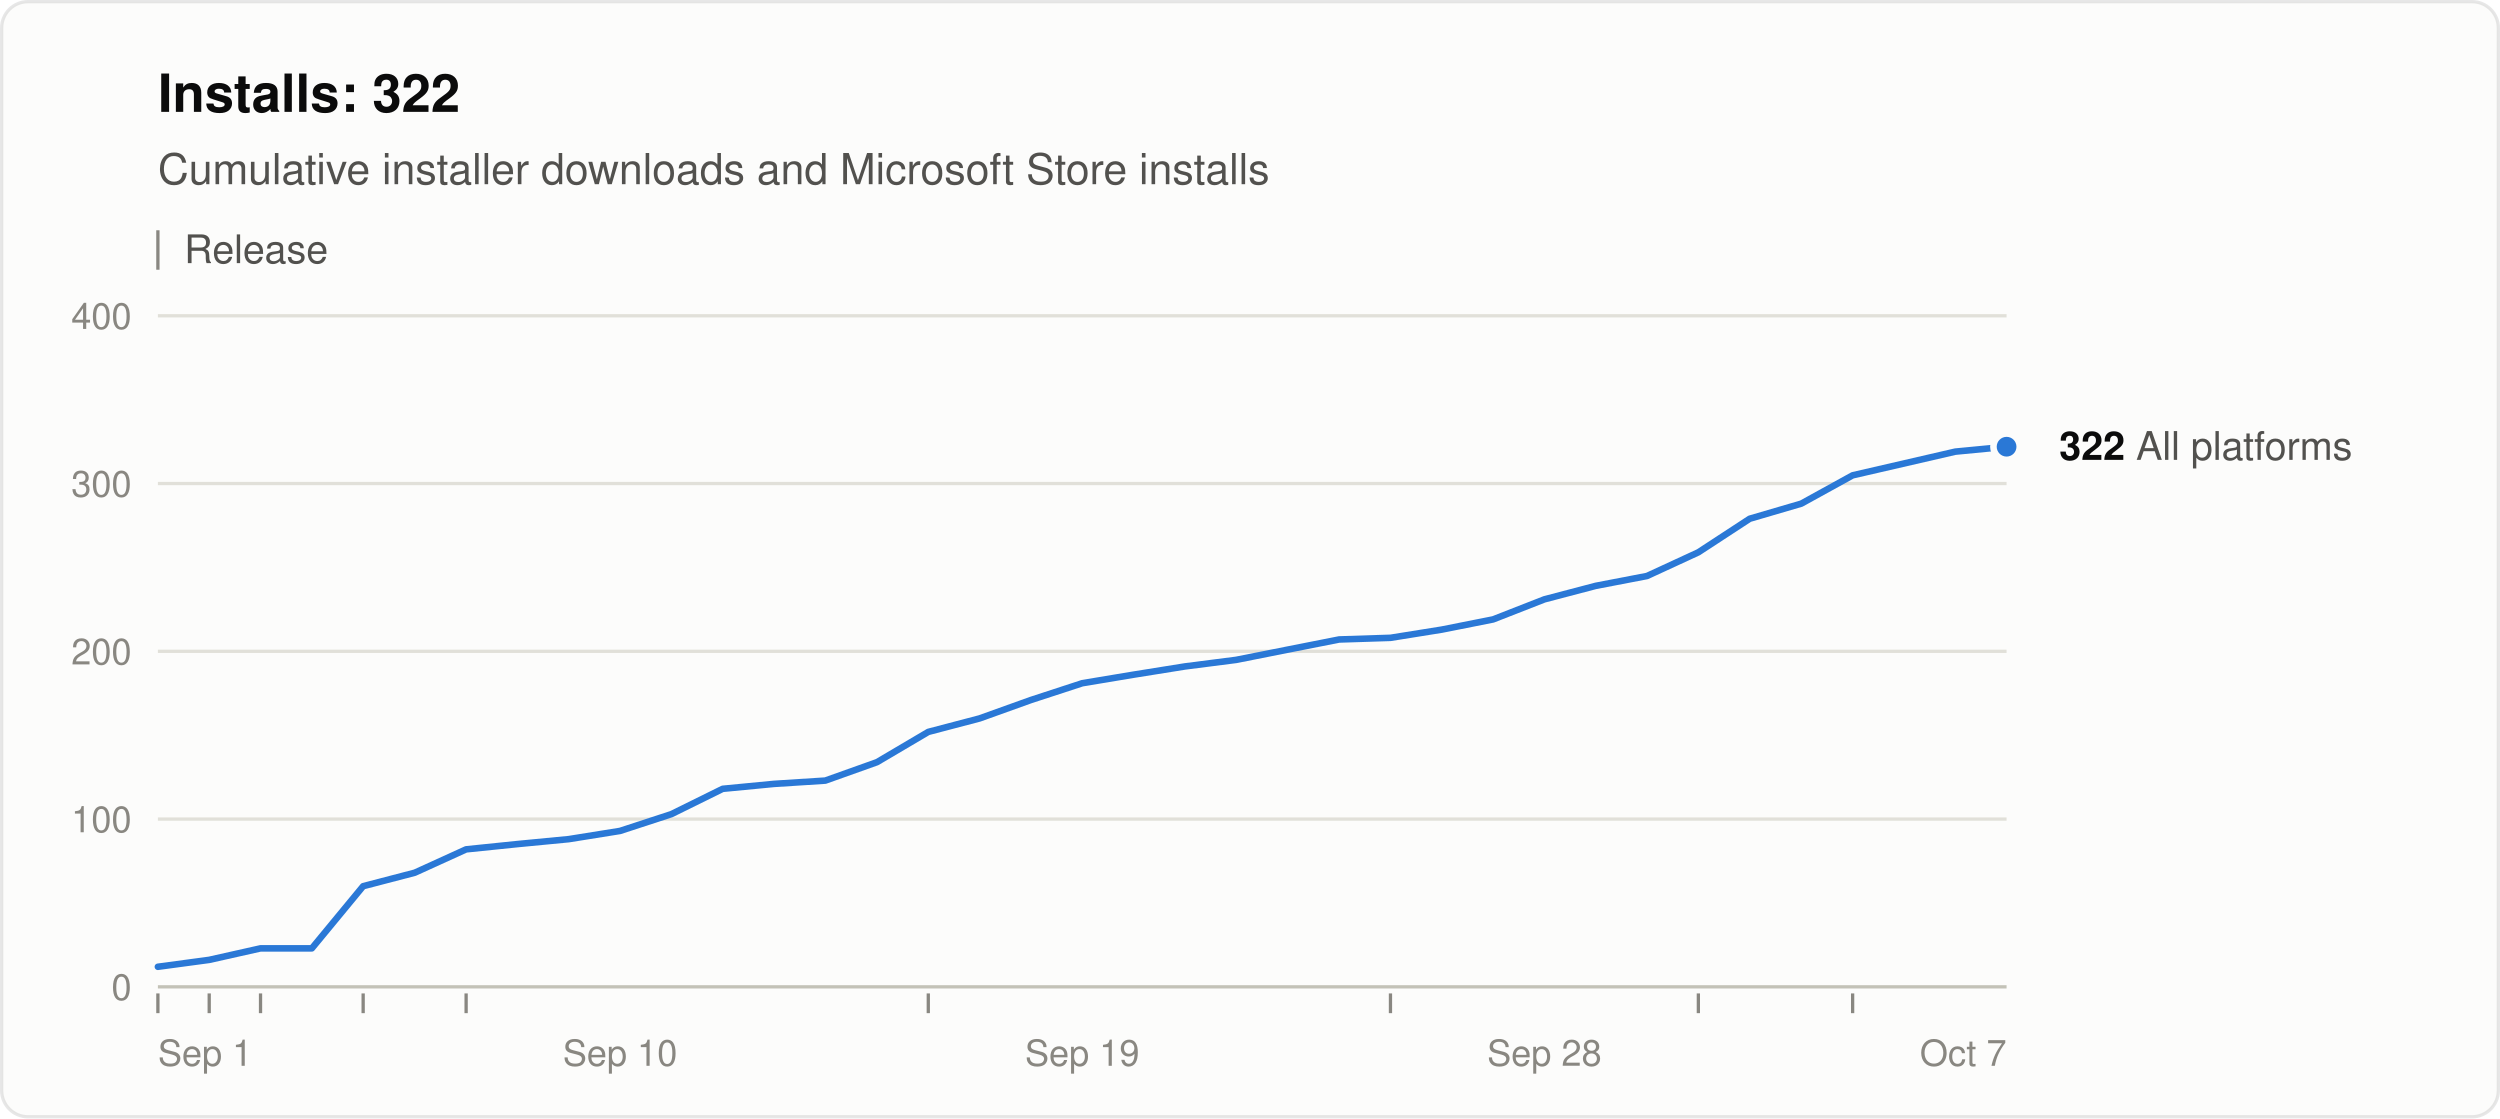
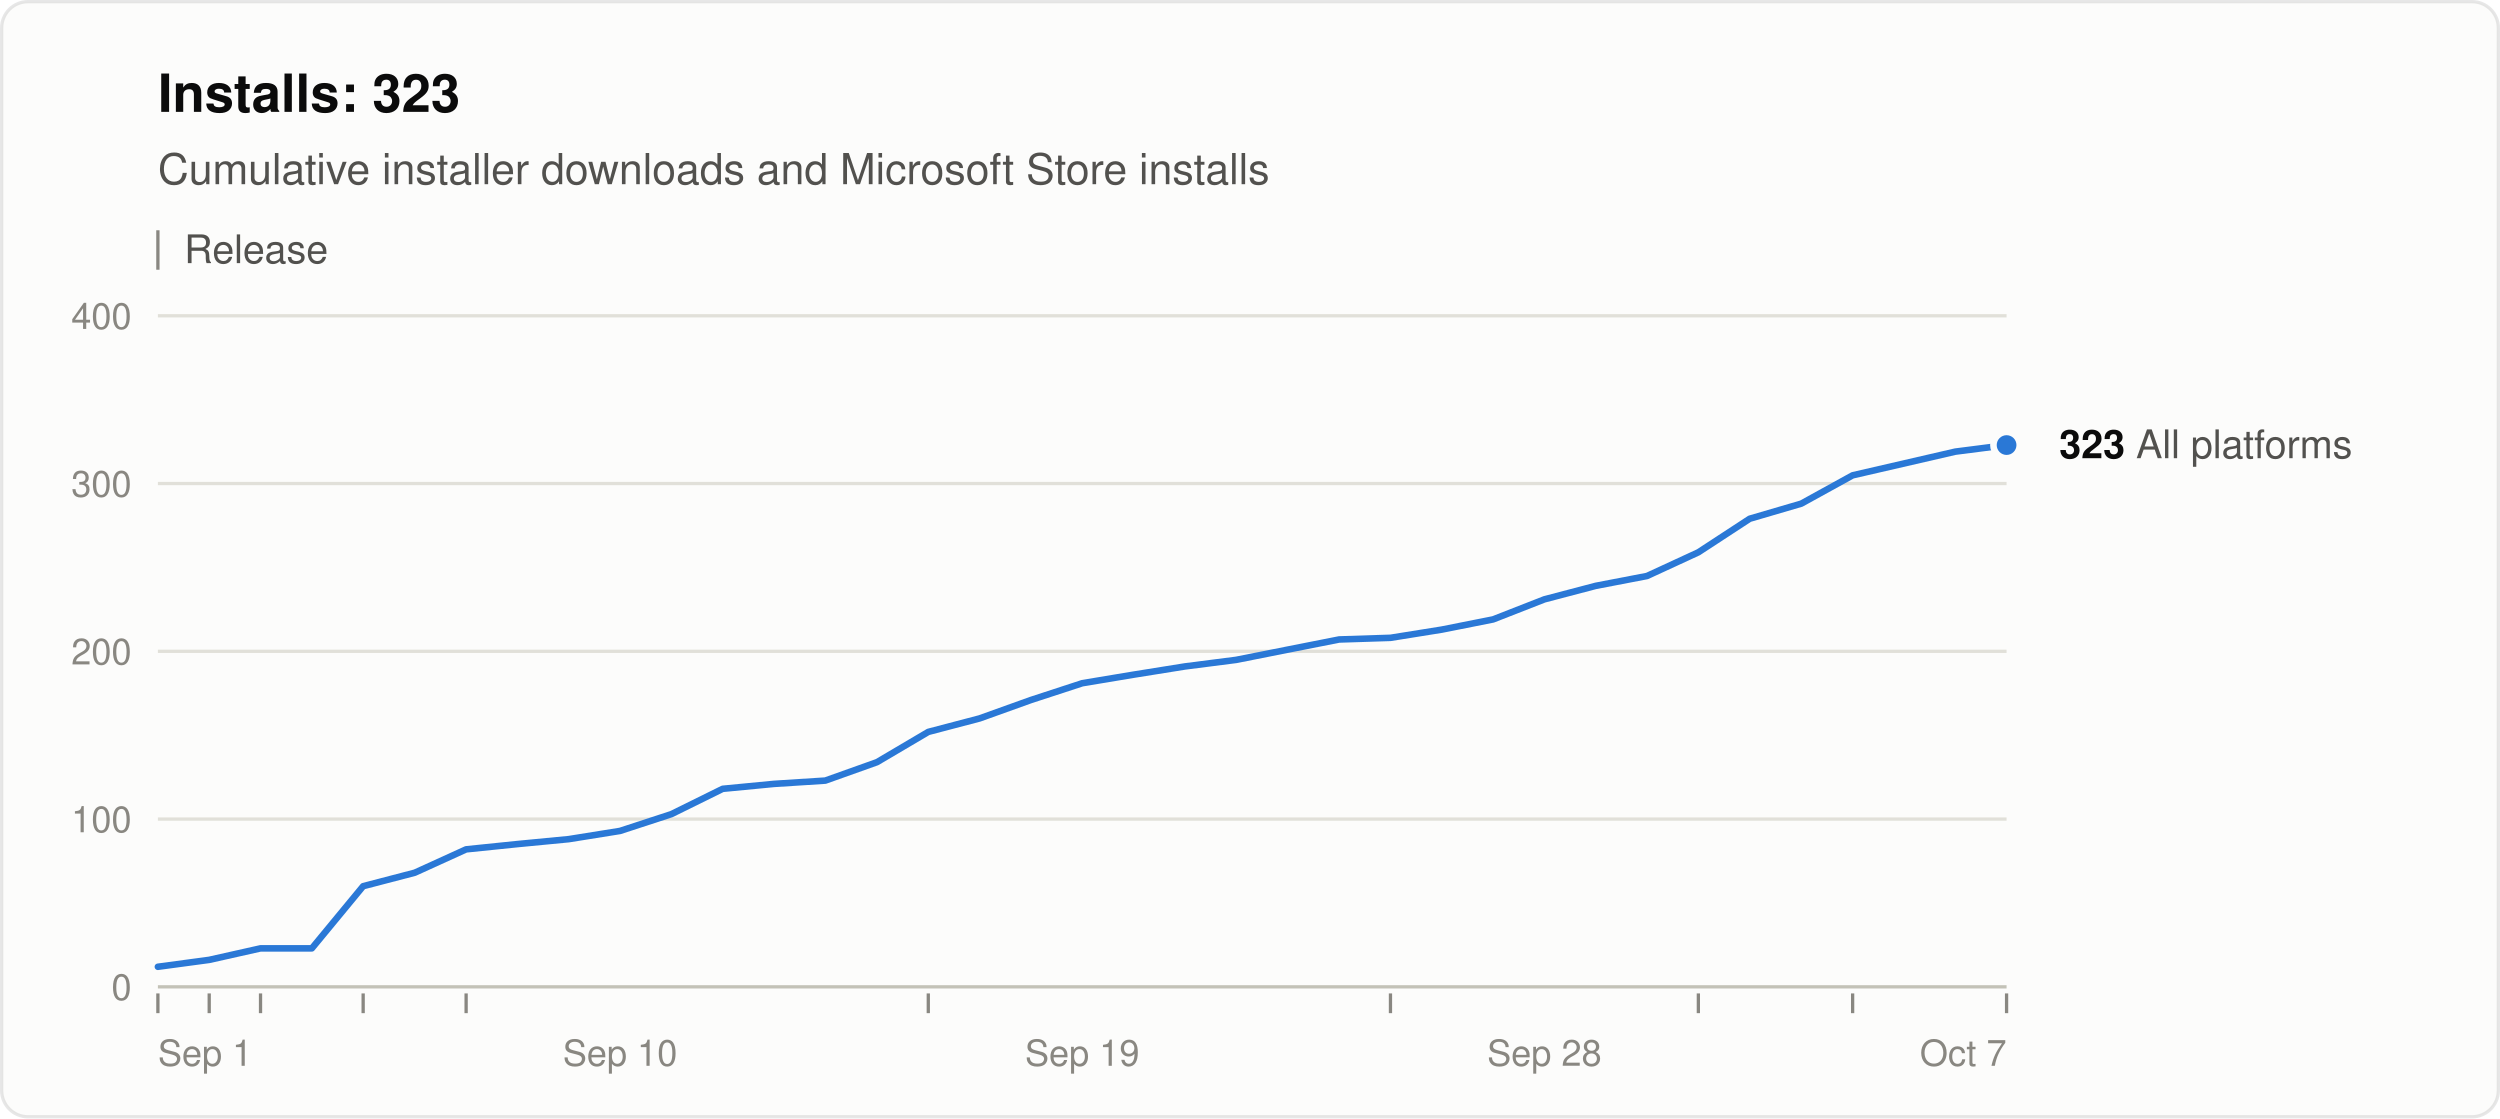
<svg xmlns="http://www.w3.org/2000/svg" width="760" height="340" viewBox="0 0 760 340" role="img" aria-labelledby="title desc" font-family="system-ui, -apple-system, &quot;Segoe UI&quot;, Helvetica, Arial, sans-serif">
  <rect x="0.5" y="0.5" width="759" height="339" rx="8" fill="#fcfcfb" stroke="rgba(11,11,11,0.10)" />
-   <text x="48" y="34" font-size="16" font-weight="600" fill="#0b0b0b">Installs: 322</text>
+   <text x="48" y="34" font-size="16" font-weight="600" fill="#0b0b0b">Installs: 323</text>
  <text x="48" y="56" font-size="13" fill="#52514e">Cumulative installer downloads and Microsoft Store installs</text>
  <line x1="48" y1="70" x2="48" y2="82" stroke="#898781" />
  <text x="56" y="80" font-size="12" fill="#52514e">Release</text>
  <line x1="48" y1="300.0" x2="610" y2="300.0" stroke="#c3c2b7" />
  <text x="40" y="304.0" font-size="11" text-anchor="end" fill="#898781" style="font-variant-numeric: tabular-nums">0</text>
  <line x1="48" y1="249.0" x2="610" y2="249.0" stroke="#e1e0d9" />
  <text x="40" y="253.0" font-size="11" text-anchor="end" fill="#898781" style="font-variant-numeric: tabular-nums">100</text>
  <line x1="48" y1="198.0" x2="610" y2="198.0" stroke="#e1e0d9" />
  <text x="40" y="202.0" font-size="11" text-anchor="end" fill="#898781" style="font-variant-numeric: tabular-nums">200</text>
  <line x1="48" y1="147.0" x2="610" y2="147.0" stroke="#e1e0d9" />
  <text x="40" y="151.0" font-size="11" text-anchor="end" fill="#898781" style="font-variant-numeric: tabular-nums">300</text>
  <line x1="48" y1="96.0" x2="610" y2="96.0" stroke="#e1e0d9" />
  <text x="40" y="100.0" font-size="11" text-anchor="end" fill="#898781" style="font-variant-numeric: tabular-nums">400</text>
  <text x="48.0" y="324" font-size="11" text-anchor="start" fill="#898781">Sep 1</text>
  <text x="188.5" y="324" font-size="11" text-anchor="middle" fill="#898781">Sep 10</text>
  <text x="329.0" y="324" font-size="11" text-anchor="middle" fill="#898781">Sep 19</text>
  <text x="469.5" y="324" font-size="11" text-anchor="middle" fill="#898781">Sep 28</text>
  <text x="610.0" y="324" font-size="11" text-anchor="end" fill="#898781">Oct 7</text>
  <line x1="48.0" y1="302" x2="48.0" y2="308" stroke="#898781" />
  <line x1="63.6" y1="302" x2="63.6" y2="308" stroke="#898781" />
  <line x1="79.2" y1="302" x2="79.2" y2="308" stroke="#898781" />
  <line x1="110.4" y1="302" x2="110.4" y2="308" stroke="#898781" />
  <line x1="141.7" y1="302" x2="141.7" y2="308" stroke="#898781" />
  <line x1="282.2" y1="302" x2="282.2" y2="308" stroke="#898781" />
  <line x1="422.7" y1="302" x2="422.7" y2="308" stroke="#898781" />
  <line x1="516.3" y1="302" x2="516.3" y2="308" stroke="#898781" />
  <line x1="563.2" y1="302" x2="563.2" y2="308" stroke="#898781" />
-   <polyline points="48.0,293.9 63.6,291.8 79.2,288.3 94.8,288.3 110.4,269.4 126.1,265.3 141.7,258.2 157.3,256.6 172.9,255.1 188.5,252.6 204.1,247.5 219.7,239.8 235.3,238.3 250.9,237.3 266.6,231.7 282.2,222.5 297.8,218.4 313.4,212.8 329.0,207.7 344.6,205.1 360.2,202.6 375.8,200.6 391.4,197.5 407.1,194.4 422.7,193.9 438.3,191.4 453.9,188.3 469.5,182.2 485.1,178.1 500.7,175.1 516.3,167.9 531.9,157.7 547.6,153.1 563.2,144.5 594.4,137.3 610.0,135.8" fill="none" stroke="#2a78d6" stroke-width="2" stroke-linejoin="round" stroke-linecap="round" />
-   <circle cx="610.0" cy="135.8" r="4" fill="#2a78d6" stroke="#fcfcfb" stroke-width="2" />
-   <text x="626.0" y="139.8" font-size="12" fill="#52514e">
-     <tspan font-weight="600" fill="#0b0b0b">322</tspan> All platforms</text>
+   <line x1="610.0" y1="302" x2="610.0" y2="308" stroke="#898781" />
+   <polyline points="48.0,293.9 63.6,291.8 79.2,288.3 94.8,288.3 110.4,269.4 126.1,265.3 141.7,258.2 157.3,256.6 172.9,255.1 188.5,252.6 204.1,247.5 219.7,239.8 235.3,238.3 250.9,237.3 266.6,231.7 282.2,222.5 297.8,218.4 313.4,212.8 329.0,207.7 344.6,205.1 360.2,202.6 375.8,200.6 391.4,197.5 407.1,194.4 422.7,193.9 438.3,191.4 453.9,188.3 469.5,182.2 485.1,178.1 500.7,175.1 516.3,167.9 531.9,157.7 547.6,153.1 563.2,144.5 594.4,137.3 610.0,135.3" fill="none" stroke="#2a78d6" stroke-width="2" stroke-linejoin="round" stroke-linecap="round" />
+   <circle cx="610.0" cy="135.3" r="4" fill="#2a78d6" stroke="#fcfcfb" stroke-width="2" />
+   <text x="626.0" y="139.3" font-size="12" fill="#52514e">
+     <tspan font-weight="600" fill="#0b0b0b">323</tspan> All platforms</text>
</svg>
